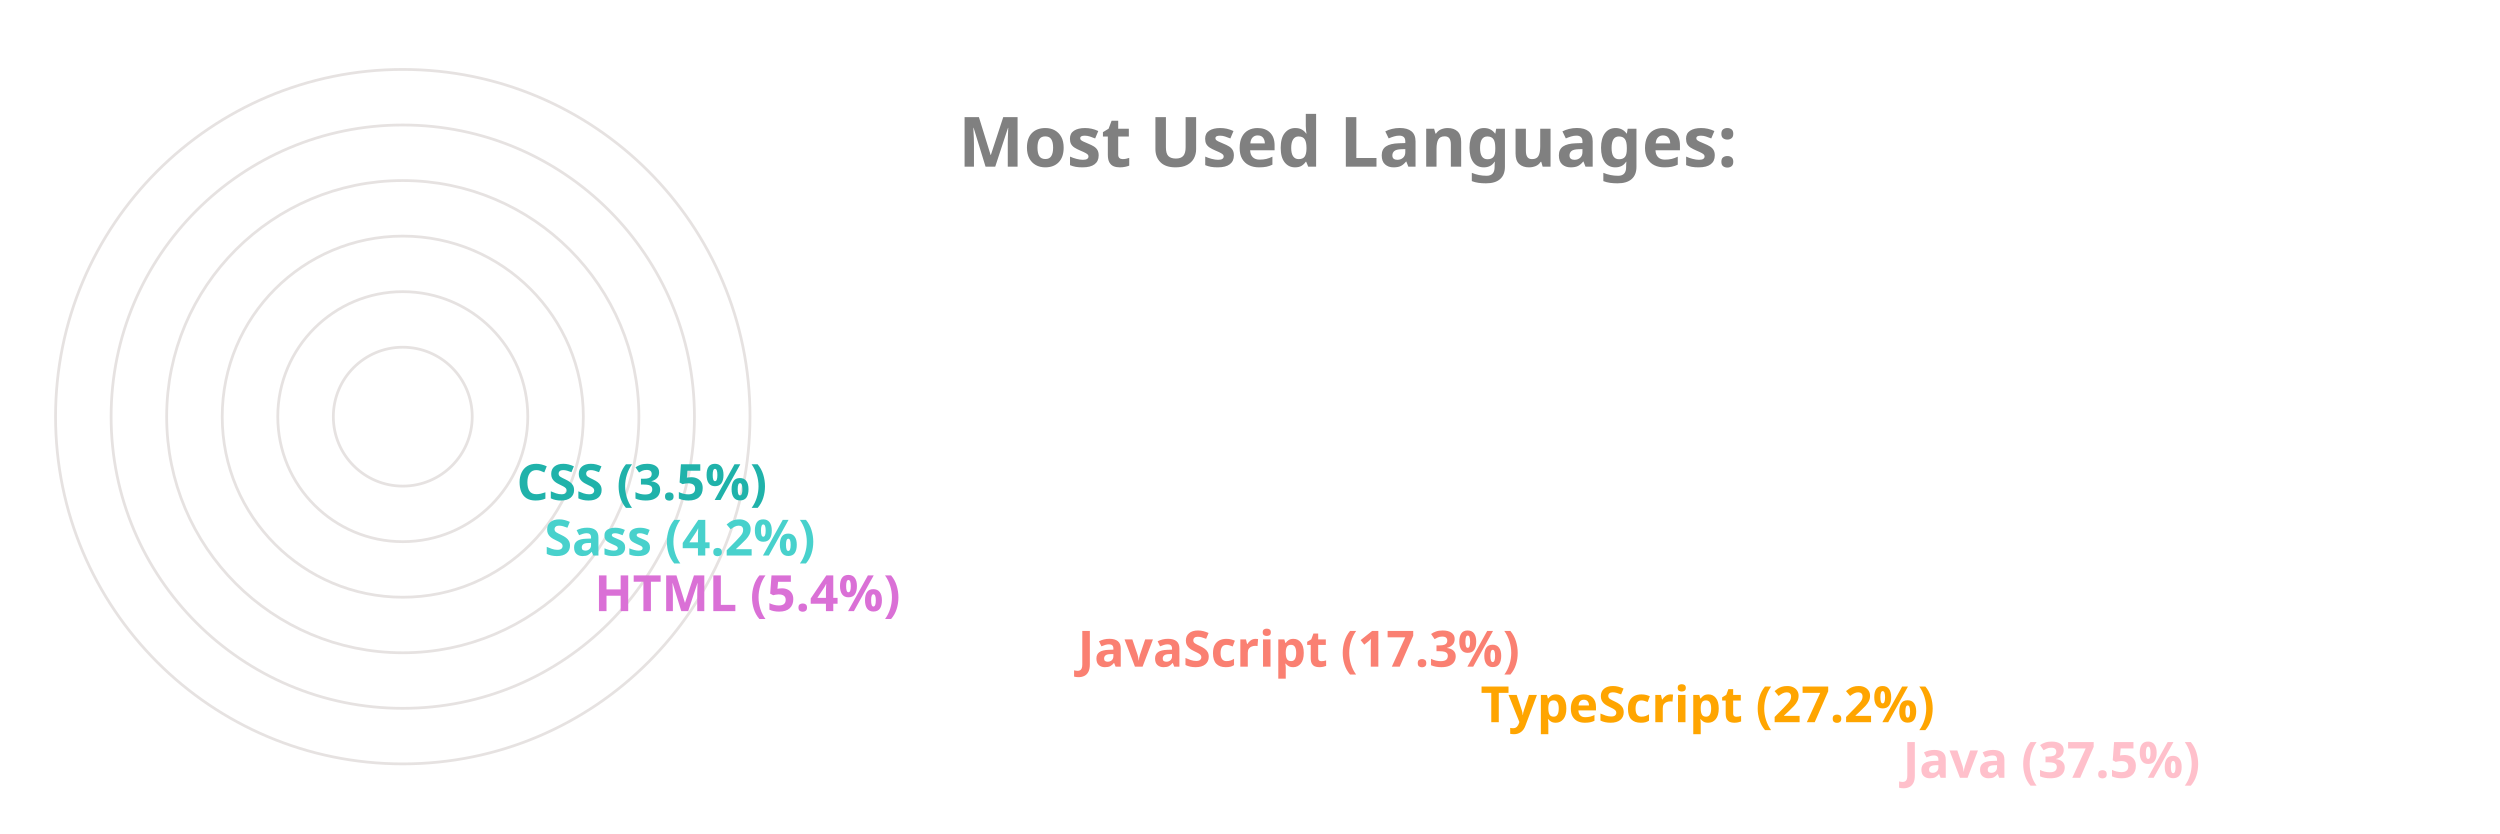
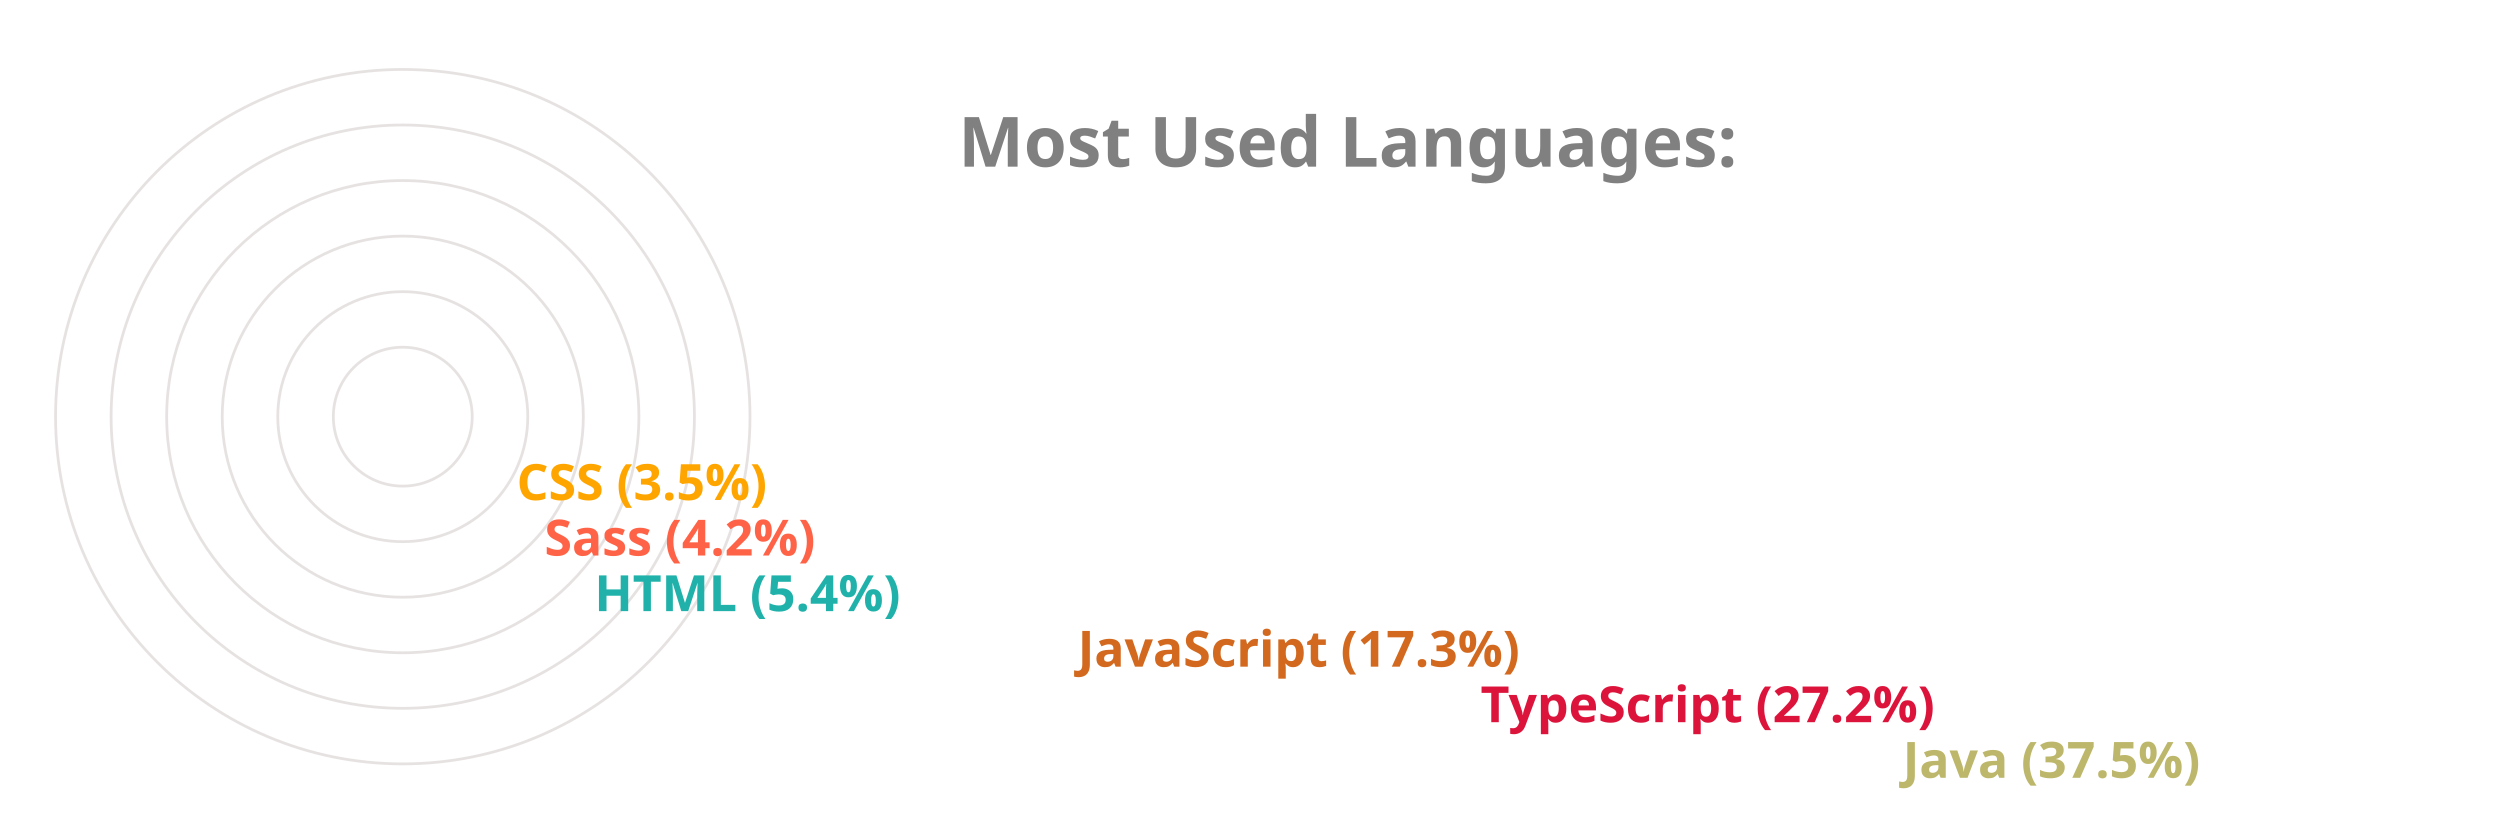
<svg xmlns="http://www.w3.org/2000/svg" viewBox="0 0 650 300" height="200px" width="600px">
  <style>
		.label {
			font: bold 25px sans-serif;
			color: #404040;
			-webkit-text-stroke: 1px white;
	  	}
		.name {
			font: bold 18px sans-serif;
			color: #404040;
	  	}

		.line {
			stroke-dasharray: 1000;
			stroke-dashoffset: 1000;
			animation: dash 3.5s ease-in-out forwards;	
			animation-iteration-count: infinite;
			animation-direction: alternate-reverse;
		}

		.path {
			stroke-dasharray: 1000;
			stroke-dashoffset: 1000;
			animation: dash 3.5s ease-in-out forwards;	
			animation-iteration-count: infinite;
			animation-direction: alternate-reverse;
		}
		  
		@keyframes dash {
			to {
				stroke-dashoffset: 0;
			}
		}

	</style>
  <g stroke="#E6E2E1" fill="none" stroke-width="1">
    <circle cx="20" cy="150" r="125" />
    <circle cx="20" cy="150" r="105" />
    <circle cx="20" cy="150" r="85" />
    <circle cx="20" cy="150" r="65" />
    <circle cx="20" cy="150" r="45" />
    <circle cx="20" cy="150" r="25" />
  </g>
  <g fill="none" stroke-width="20" class="line">
-     <line x2="550" y2="275" x1="20" y1="275" stroke="Pink" />
-     <line x2="398" y2="255" x1="20" y1="255" stroke="Orange" />
-     <line x2="253" y2="235" x1="20" y1="235" stroke="Salmon" />
-     <line x2="79" y2="215" x1="20" y1="215" stroke="Orchid" />
-     <line x2="61" y2="195" x1="20" y1="195" stroke="MediumTurquoise" />
-     <line x2="51" y2="175" x1="20" y1="175" stroke="LightSeaGreen" />
+     <line x2="550" y2="275" x1="20" y1="275" stroke="DarkKhaki" />
+     <line x2="398" y2="255" x1="20" y1="255" stroke="Crimson" />
+     <line x2="253" y2="235" x1="20" y1="235" stroke="Chocolate" />
+     <line x2="79" y2="215" x1="20" y1="215" stroke="LightSeaGreen" />
+     <line x2="61" y2="195" x1="20" y1="195" stroke="Tomato" />
+     <line x2="51" y2="175" x1="20" y1="175" stroke="Orange" />
  </g>
  <g fill="none" stroke-width="20" stroke-linecap="round" class="path">
-     <path d="M 20 275 A 125 125 45 0 1 -78 73" stroke="Pink" />
-     <path d="M 20 255 A 105 105 45 0 1 -73 102" stroke="Orange" />
-     <path d="M 20 235 A 85 85 45 0 1 -61 125" stroke="Salmon" />
-     <path d="M 20 215 A 65 65 45 0 1 -44 144" stroke="Orchid" />
-     <path d="M 20 195 A 45 45 45 0 1 -24 146" stroke="MediumTurquoise" />
-     <path d="M 20 175 A 25 25 45 0 1 -4 148" stroke="LightSeaGreen" />
+     <path d="M 20 275 A 125 125 45 0 1 -78 73" stroke="DarkKhaki" />
+     <path d="M 20 255 A 105 105 45 0 1 -73 102" stroke="Crimson" />
+     <path d="M 20 235 A 85 85 45 0 1 -61 125" stroke="Chocolate" />
+     <path d="M 20 215 A 65 65 45 0 1 -44 144" stroke="LightSeaGreen" />
+     <path d="M 20 195 A 45 45 45 0 1 -24 146" stroke="Tomato" />
+     <path d="M 20 175 A 25 25 45 0 1 -4 148" stroke="Orange" />
  </g>
  <g class="name">
-     <text x="560" y="280" fill="Pink">Java (37.5%)</text>
-     <text x="408" y="260" fill="Orange">TypeScript (27.2%)</text>
-     <text x="263" y="240" fill="Salmon">JavaScript (17.3%)</text>
-     <text x="89" y="220" fill="Orchid">HTML (5.4%)</text>
-     <text x="71" y="200" fill="MediumTurquoise">Sass (4.2%)</text>
-     <text x="61" y="180" fill="LightSeaGreen">CSS (3.5%)</text>
+     <text x="560" y="280" fill="DarkKhaki">Java (37.5%)</text>
+     <text x="408" y="260" fill="Crimson">TypeScript (27.2%)</text>
+     <text x="263" y="240" fill="Chocolate">JavaScript (17.3%)</text>
+     <text x="89" y="220" fill="LightSeaGreen">HTML (5.4%)</text>
+     <text x="71" y="200" fill="Tomato">Sass (4.2%)</text>
+     <text x="61" y="180" fill="Orange">CSS (3.5%)</text>
  </g>
  <g class="label">
    <text x="220" y="60" fill="grey">Most Used Languages:</text>
  </g>
</svg>
